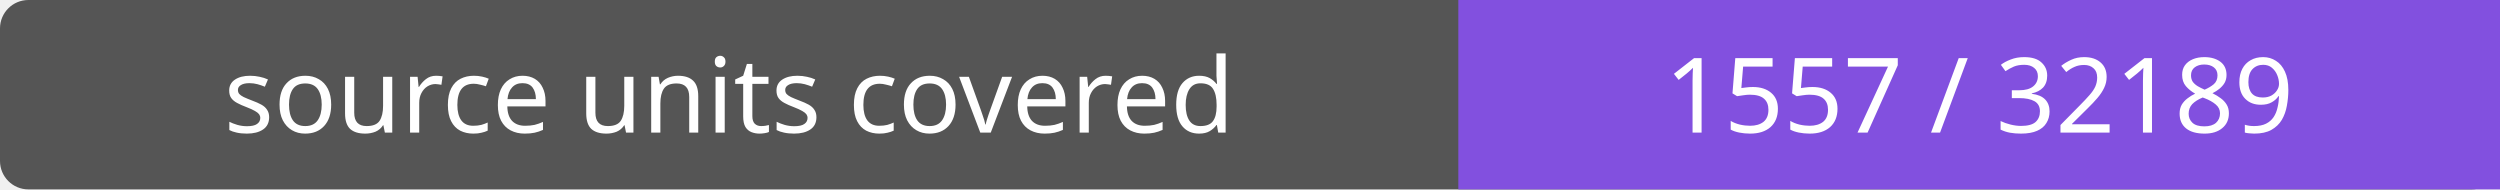
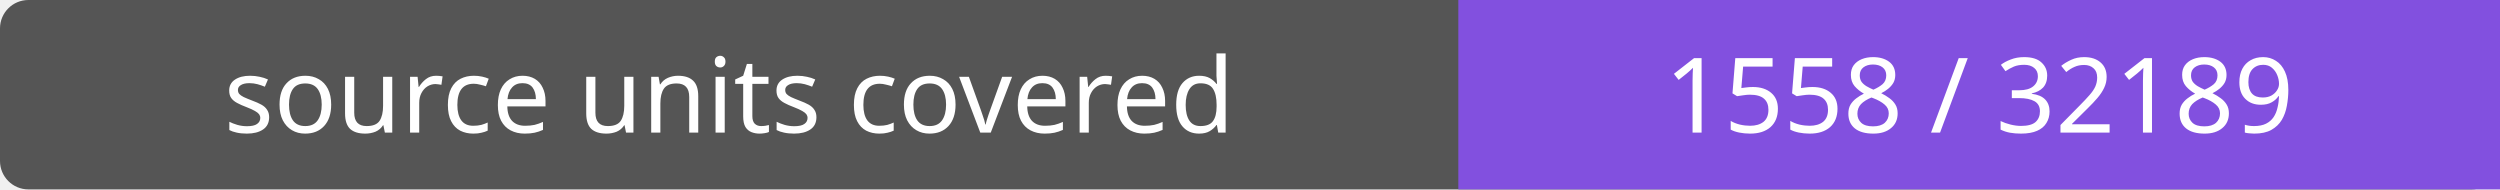
- <svg xmlns="http://www.w3.org/2000/svg" width="264" height="20" role="img" aria-label="source units covered: 1557 / 32189">
+ <svg xmlns="http://www.w3.org/2000/svg" width="264" height="20" role="img" aria-label="source units covered: 1558 / 32189">
  <rect width="264" height="20" rx="3" fill="#555" />
  <path fill="#8250df" d="M154 0h110v20H154z" />
  <g fill="#fff" text-anchor="middle" font-family="Verdana,sans-serif" font-size="11">
    <text x="77.0" y="14">source units covered</text>
-     <text x="209.0" y="14">1557 / 32189</text>
+     <text x="209.0" y="14">1558 / 32189</text>
  </g>
</svg>
